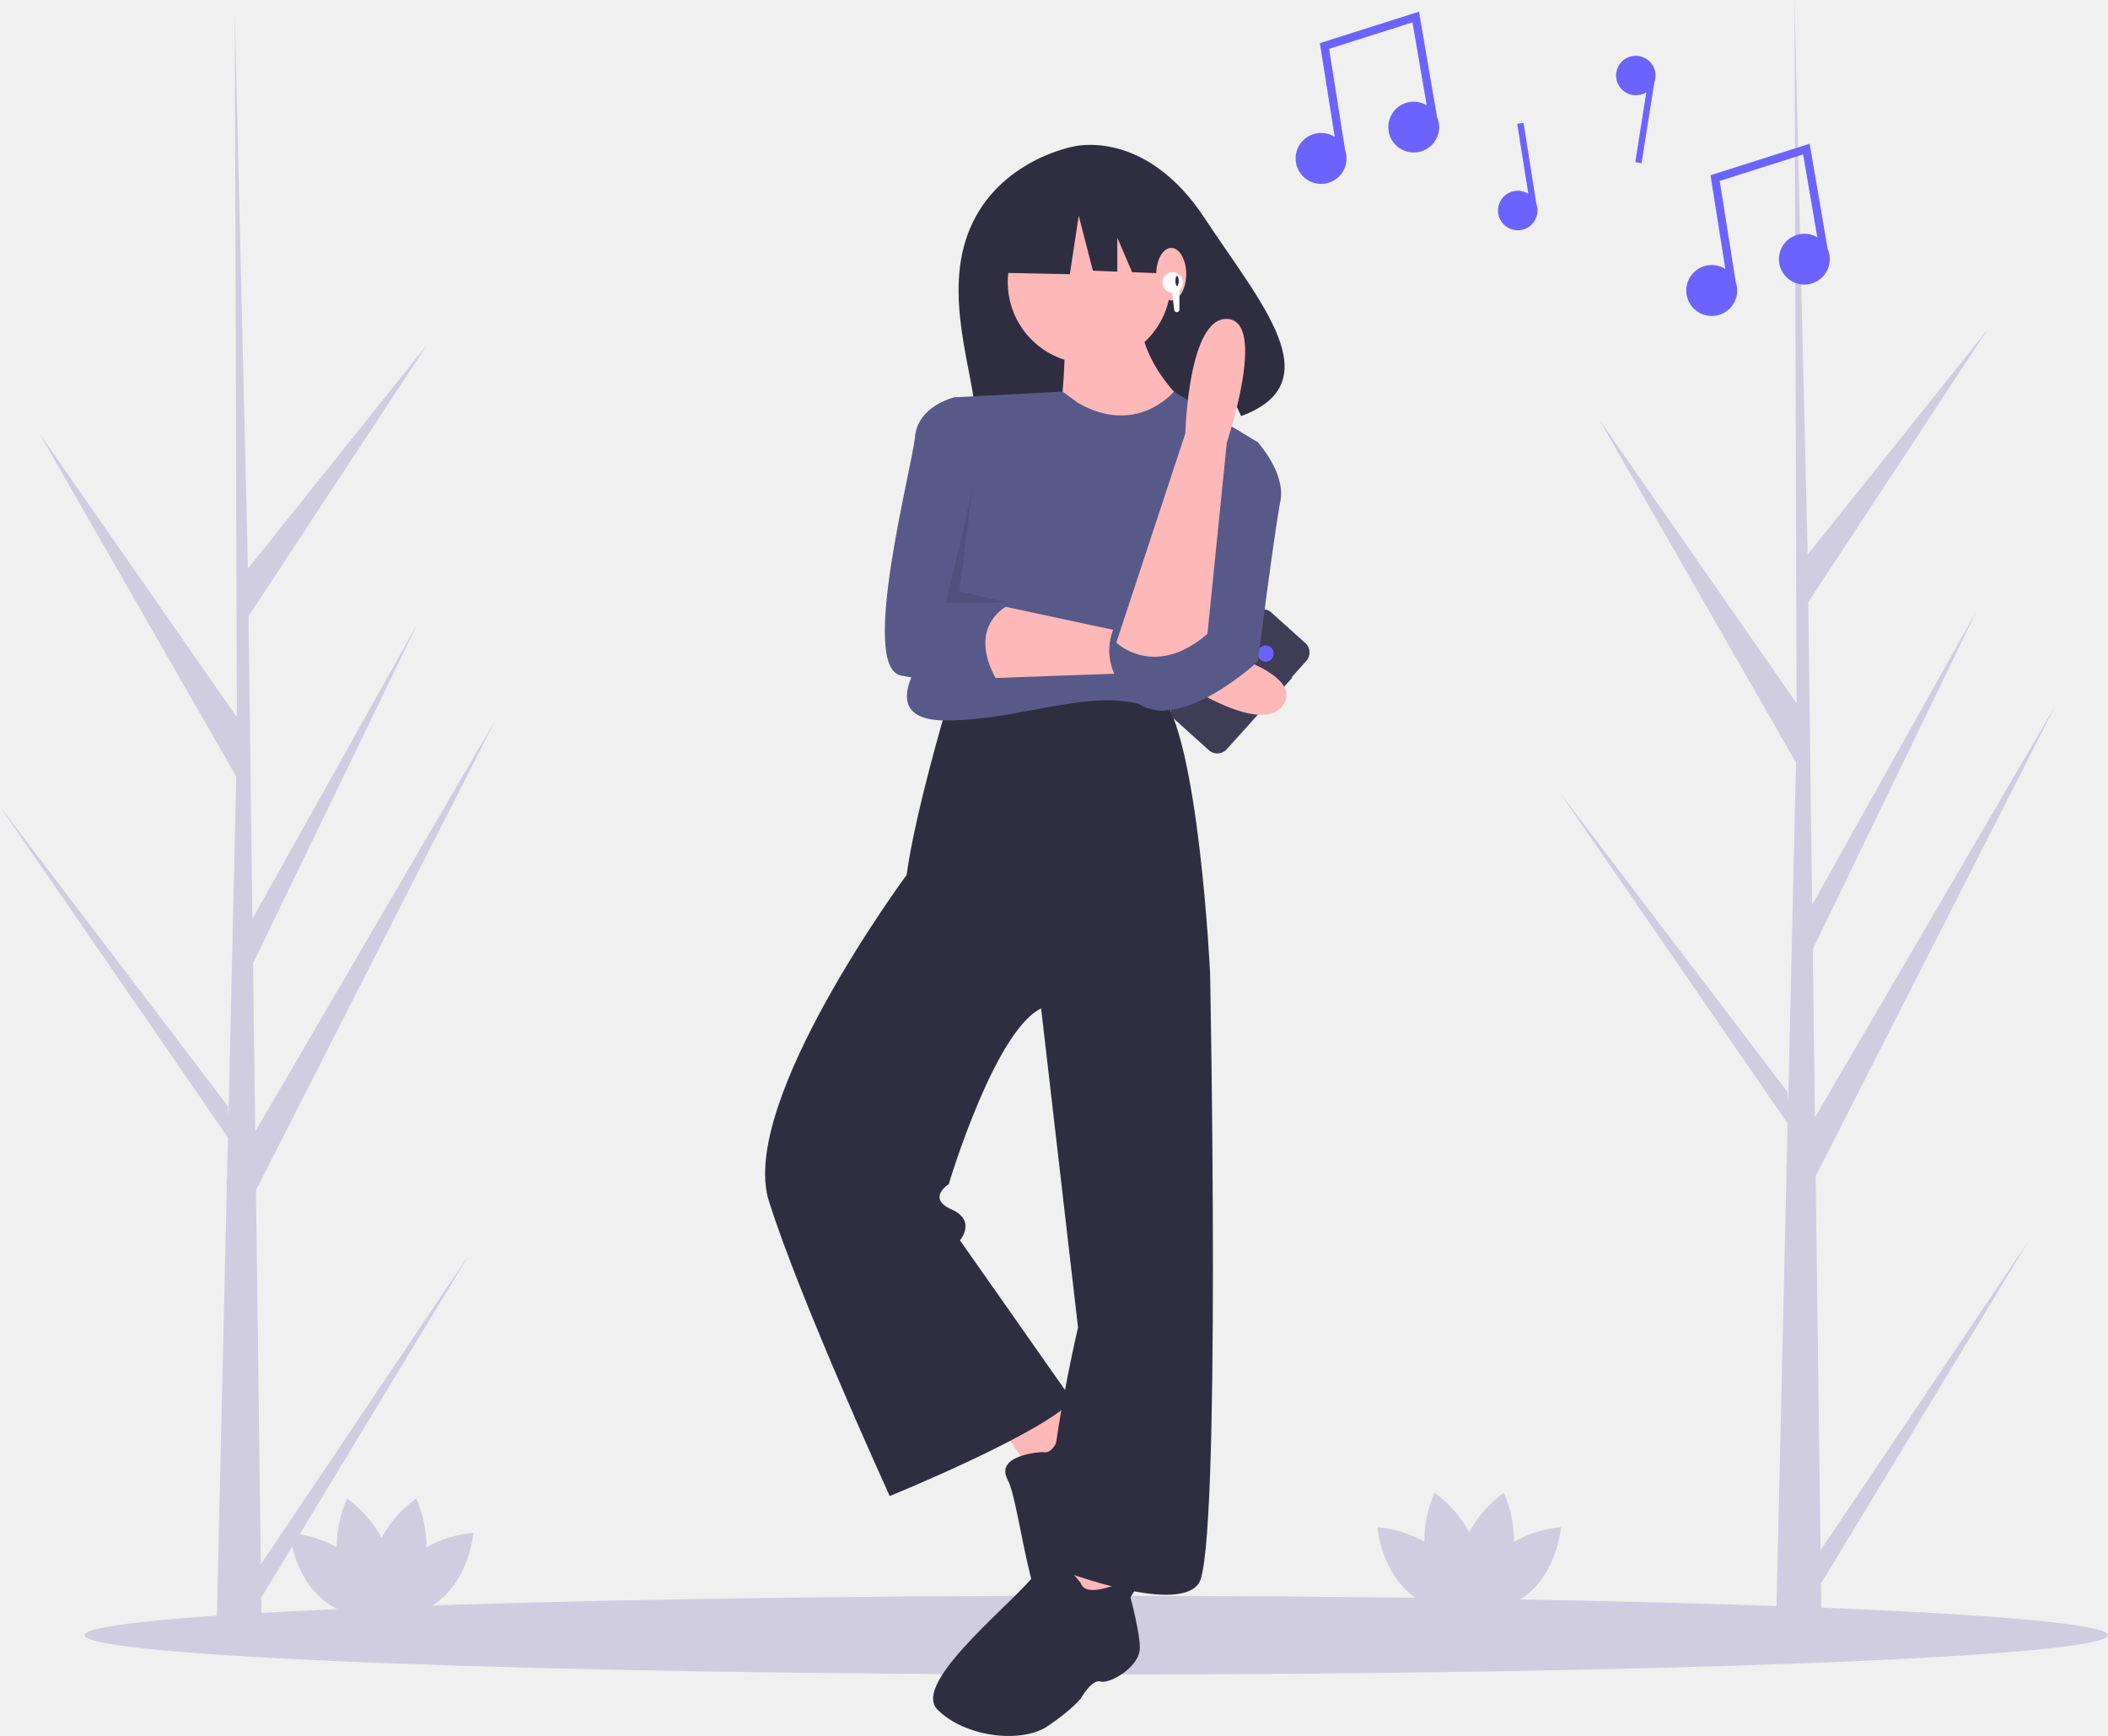
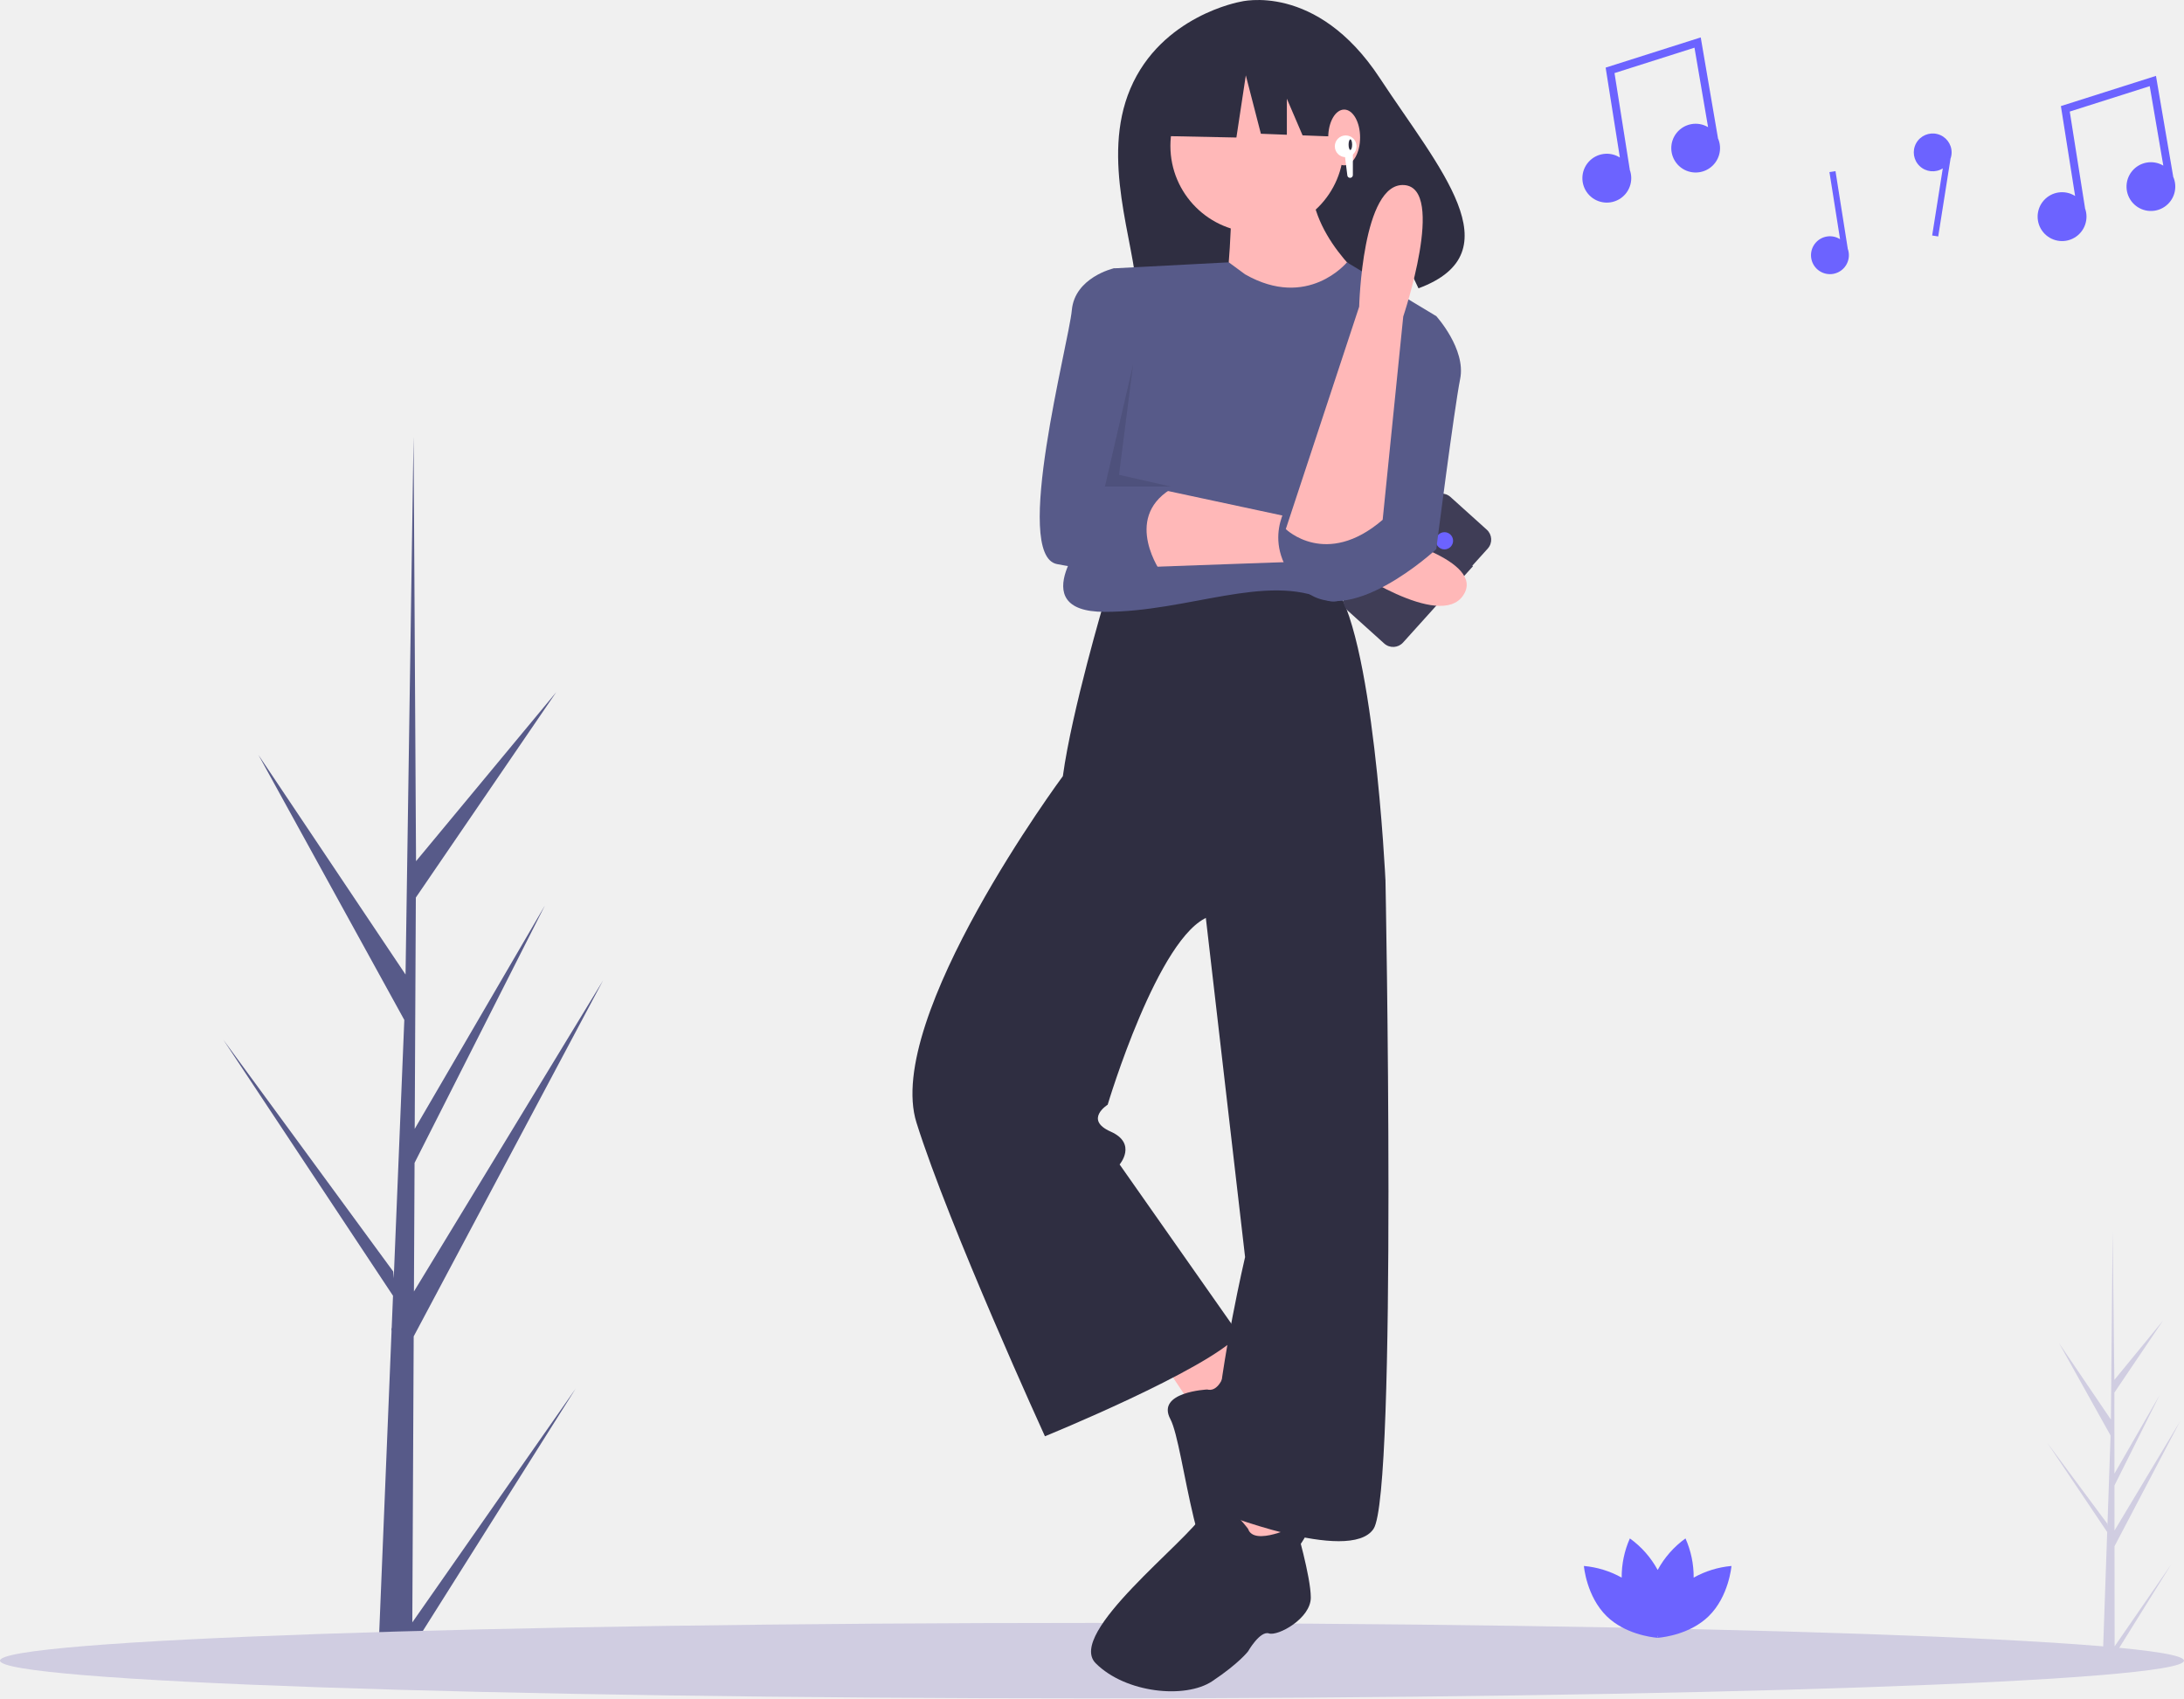
- <svg xmlns="http://www.w3.org/2000/svg" id="e5623f47-a855-4036-8ba5-4d095c94a944" data-name="Layer 1" width="822" height="676.985" viewBox="0 0 822 676.985">
-   <path d="M898.911,716.074l81.168-120.705L899.077,729.06l.169,13.582q-8.888.068-17.604-.296l4.026-174.592-.11-1.347.149-.26.385-16.498L797.203,420.592l88.784,116.708.315,3.487,3.041-131.911L812.567,275.075,889.561,385.704l-.804-273.286.002-.91.026.895,5.097,215.386,69.972-87.49-69.743,106.045,1.527,117.992L960.027,349.18,895.875,481.682l.85,65.609,93.638-160.41-93.354,183.298Z" transform="translate(-189 -111.5077)" fill="#d0cde1" />
-   <path d="M290.708,721.553l81.168-120.705L290.874,734.539l.169,13.582q-8.888.068-17.604-.296l4.026-174.592-.11-1.347.149-.26.385-16.498L189,426.072l88.784,116.708.315,3.487,3.041-131.911L204.364,280.554l76.995,110.629-.804-273.286.002-.91.026.895L285.679,333.268l69.972-87.49L285.908,351.823l1.527,117.992,64.389-115.155-64.152,132.502.85,65.609,93.638-160.41L288.807,575.659Z" transform="translate(-189 -111.5077)" fill="#d0cde1" />
-   <ellipse cx="427.49" cy="637.671" rx="394.51" ry="15.342" fill="#d0cde1" />
-   <polygon points="390.779 557.125 403.929 576.85 423.654 561.508 410.504 545.07 390.779 557.125" fill="#ffb8b8" />
-   <path d="M595.469,677.774s-18.834.875-13.525,10.831,9.45,66.131,24.603,62.876,28.89-20.472,28.722-32.325-2.065-16.993-2.065-16.993-4.063-7.845-1.358-10.012,3.726-15.859-2.716-20.023-25.063-9.675-25.063-9.675S602.181,679.502,595.469,677.774Z" transform="translate(-189 -111.5077)" fill="#2f2e41" />
-   <polygon points="415.983 603.151 411.6 627.26 434.613 629.452 434.613 610.822 415.983 603.151" fill="#ffb8b8" />
-   <path d="M557.861,388.092s-12.054,40.547-15.342,64.656c0,0-65.752,88.765-53.697,127.12s47.122,115.065,47.122,115.065,59.177-24.109,71.231-37.259l-43.834-62.464s6.575-7.671-3.288-12.054-1.096-9.863-1.096-9.863,18.63-62.464,37.259-69.039l64.656-13.15s-4.383-93.148-19.726-109.586C641.147,381.517,564.437,382.613,557.861,388.092Z" transform="translate(-189 -111.5077)" fill="#2f2e41" />
-   <path d="M610.463,728.905s-10.959-15.342-16.438-5.479-50.41,43.834-39.451,54.793,32.876,13.15,42.739,6.575,13.15-10.959,13.15-10.959,4.383-7.671,7.671-6.575,15.342-5.479,15.342-13.15-5.479-26.301-5.479-26.301S612.654,735.48,610.463,728.905Z" transform="translate(-189 -111.5077)" fill="#2f2e41" />
-   <path d="M594.025,496.582l15.342,132.599s-8.767,37.259-10.959,65.752,0,27.397,0,27.397,49.314,19.726,58.081,6.575,4.383-237.802,4.383-237.802L634.572,466.994Z" transform="translate(-189 -111.5077)" fill="#2f2e41" />
-   <path d="M567.272,200.561c11.377-26.843,40.336-31.913,40.336-31.913s27.884-7.439,51.171,27.988c21.705,33.021,49.695,63.959,14.198,77.139L663.601,254.084l-1.125,22.663a144.519,144.519,0,0,1-15.627,2.371c-39.373,4-76.489,10.651-77.176-3.579C568.76,256.624,556.326,226.39,567.272,200.561Z" transform="translate(-189 -111.5077)" fill="#2f2e41" />
-   <circle cx="424.75" cy="110.013" r="31.78" fill="#ffb8b8" />
-   <path d="M604.435,241.794s-.548,32.328-3.836,39.999,58.629-6.027,58.629-6.027-21.917-15.342-25.205-36.163Z" transform="translate(-189 -111.5077)" fill="#ffb8b8" />
-   <path d="M609.367,268.643l-5.985-4.402-42.233,2.21L552.382,362.887s-25.205,29.588,5.479,29.588,59.177-14.246,81.094-4.383S679.502,283.985,679.502,283.985l-32.763-19.744S632.38,281.793,609.367,268.643Z" transform="translate(-189 -111.5077)" fill="#575a89" />
-   <path d="M573.203,346.449l61.368,13.15v14.246l-61.368,2.192S566.628,350.833,573.203,346.449Z" transform="translate(-189 -111.5077)" fill="#ffb8b8" />
-   <path d="M355.277,714.91a45.856,45.856,0,0,0-3.974-19.027,45.573,45.573,0,0,0-13.497,15.315,45.573,45.573,0,0,0-13.497-15.315,45.857,45.857,0,0,0-3.974,19.027,45.914,45.914,0,0,0-18.345-5.653s1.208,14.8,11.098,24.428c8.794,8.561,21.49,10.15,24.197,10.397.049.034.076.052.076.052l.021-.043c.275.024.424.032.424.032s-.023-.28-.088-.785c.028-.065.057-.134.088-.207.03.073.06.142.088.207-.065.505-.088.785-.088.785s.149-.008.424-.032l.021.043s.026-.018.076-.052c2.707-.247,15.403-1.836,24.197-10.397,9.89-9.628,11.098-24.428,11.098-24.428A45.913,45.913,0,0,0,355.277,714.91Z" transform="translate(-189 -111.5077)" fill="#d0cde1" />
-   <path d="M779.375,712.718a45.856,45.856,0,0,0-3.974-19.027A45.573,45.573,0,0,0,761.904,709.006a45.573,45.573,0,0,0-13.497-15.315,45.856,45.856,0,0,0-3.974,19.027,45.913,45.913,0,0,0-18.345-5.653s1.208,14.8,11.098,24.428c8.794,8.561,21.49,10.149,24.197,10.397.049.034.076.052.076.052l.021-.043c.275.024.424.032.424.032s-.023-.28-.088-.785c.028-.065.057-.134.088-.207.03.073.06.142.088.207-.065.505-.088.785-.088.785s.149-.008.424-.032l.021.043s.026-.018.076-.052c2.707-.247,15.403-1.836,24.197-10.397,9.89-9.628,11.098-24.428,11.098-24.428A45.913,45.913,0,0,0,779.375,712.718Z" transform="translate(-189 -111.5077)" fill="#d0cde1" />
-   <path d="M573.203,271.931l-12.054-5.479s-14.246,3.288-15.342,15.342-21.917,89.861-5.479,93.148,38.355,3.288,38.355,3.288-14.246-19.726,3.288-30.684L568.82,340.97s-13.15-29.588-4.383-44.93S573.203,271.931,573.203,271.931Z" transform="translate(-189 -111.5077)" fill="#575a89" />
-   <polygon points="384.704 79.301 413.727 64.099 453.807 70.318 462.099 106.942 441.457 106.148 435.691 92.693 435.691 105.927 426.166 105.56 420.638 84.139 417.183 106.942 383.322 106.251 384.704 79.301" fill="#2f2e41" />
-   <ellipse cx="456.713" cy="106.915" rx="5.845" ry="10.228" fill="#ffb8b8" />
-   <circle cx="457.275" cy="110.166" r="3.989" fill="#fff" />
-   <ellipse cx="458.987" cy="109.566" rx="0.648" ry="1.945" fill="#2f2e41" />
-   <path d="M647.884,233.252h0a1.02,1.02,0,0,1-1.02-1.02l-1.02-8.164h3.061v8.164A1.02,1.02,0,0,1,647.884,233.252Z" transform="translate(-189 -111.5077)" fill="#fff" />
-   <polygon points="379.298 190.155 368.95 234.998 393.096 234.998 374.124 230.686 379.298 190.155" opacity="0.1" />
-   <path d="M749.279,156.934l.048-.008-6.992-40.876L703.672,128.332l5.785,36.561a9.935,9.935,0,1,0,3.992,4.906l.036-.006-6.208-39.236,32.515-10.33,5.527,32.313a9.914,9.914,0,1,0,3.961,4.393Z" transform="translate(-189 -111.5077)" fill="#6c63ff" />
-   <path d="M901.604,208.439l.048-.008-6.992-40.876-38.663,12.283,5.785,36.561a9.935,9.935,0,1,0,3.992,4.906l.036-.006-6.208-39.236L892.116,171.733l5.527,32.313a9.914,9.914,0,1,0,3.961,4.393Z" transform="translate(-189 -111.5077)" fill="#6c63ff" />
-   <path d="M788.049,190.896l.028-.004-4.981-31.481-2.46.389,4.318,27.292a7.703,7.703,0,1,0,3.095,3.804Z" transform="translate(-189 -111.5077)" fill="#6c63ff" />
-   <path d="M834.566,140.975a7.689,7.689,0,1,0-3.587,6.485l-4.318,27.292,2.46.389,4.981-31.481-.028-.004A7.638,7.638,0,0,0,834.566,140.975Z" transform="translate(-189 -111.5077)" fill="#6c63ff" />
-   <path d="M692.961,375.74l-.229-.207,5.664-6.285a4.897,4.897,0,0,0-.359-6.916L684.721,350.332a4.897,4.897,0,0,0-6.916.359l-31.075,34.48a4.897,4.897,0,0,0,.359,6.916L660.405,404.087a4.897,4.897,0,0,0,6.916-.359l21.379-23.721.229.207Z" transform="translate(-189 -111.5077)" fill="#3f3d56" />
-   <circle cx="493.515" cy="254.89" r="3.156" fill="#6c63ff" />
-   <path d="M660.632,364.496s37.356,9.042,28.749,21.933-42.588-10.671-42.588-10.671Z" transform="translate(-189 -111.5077)" fill="#ffb8b8" />
-   <path d="M669.639,283.985H679.502s10.959,12.054,8.767,23.013-8.767,62.464-8.767,62.464-32.876,30.684-49.314,14.246-4.383-31.78-4.383-31.78,21.917,17.534,33.972-5.479Z" transform="translate(-189 -111.5077)" fill="#575a89" />
-   <path d="M659.838,358.7l7.548-74.572s15.832-47.078.377-48.231S651.222,280.507,651.222,280.507l-26.917,81.601S639.077,376.576,659.838,358.7Z" transform="translate(-189 -111.5077)" fill="#ffb8b8" />
+ <svg xmlns="http://www.w3.org/2000/svg" id="a9556c1d-039e-450d-9846-bdcfe1beae94" data-name="Layer 1" width="888" height="690.605" viewBox="0 0 888 690.605">
+   <path d="M1015.79,774.153l23.049-33.403-23.046,37.027.002,3.79q-2.48-.011-4.91-.142l1.707-48.695-.026-.376.042-.072.163-4.601L988.403,691.378l24.379,32.857.076.974,1.29-36.791-20.972-37.586,21.11,31.122.69-76.246.004-.254.004.25.701,60.107,19.814-24.174-19.812,29.352.031,32.923,18.349-31.911-18.341,36.752.018,18.307,26.661-44.439-26.658,50.825Z" transform="translate(-156 -104.6974)" fill="#d0cde1" />
+   <path d="M323.646,764.408l66.406-95.047L323.594,774.76l-.058,10.827q-7.085-.072-14.026-.486l5.691-139.091-.069-1.075.122-.205.542-13.143L246.787,527.466l69.101,94.278.202,2.784,4.299-105.089L261.1,411.708l59.791,89.265,3.245-217.818.014-.725.008.713 1,171.734,57.011-68.734L325.077,469.668,324.617,563.728l52.954-90.862L324.559,577.557l-.255,52.302L401.213,503.344l-77.008,144.76Z" transform="translate(-156 -104.6974)" fill="#575a89" />
+   <ellipse cx="444" cy="675.263" rx="444" ry="15.342" fill="#d0cde1" />
+   <path d="M844.634,746.202a38.41,38.41,0,0,0-3.329-15.937A38.172,38.172,0,0,0,830,743.093a38.172,38.172,0,0,0-11.305-12.828,38.41,38.41,0,0,0-3.329,15.937A38.457,38.457,0,0,0,800,741.467s1.012,12.397,9.296,20.461c7.366,7.17,18,8.501,20.268,8.708l.063.043.017-.036c.23.02.355.027.355.027s-.019-.234-.073-.657c.023-.054.048-.113.073-.173.026.061.05.119.073.173-.054.423-.073.657-.073.657s.125-.007.355-.027l.017.036.063-.043c2.267-.207,12.902-1.538,20.268-8.708C858.988,753.864,860,741.467,860,741.467A38.457,38.457,0,0,0,844.634,746.202Z" transform="translate(-156 -104.6974)" fill="#6c63ff" />
+   <path d="M854.452,160.793l.048-.008-6.992-40.876-38.663,12.283,5.785,36.561a9.935,9.935,0,1,0,3.992,4.906l.036-.006-6.208-39.236,32.515-10.33,5.527,32.313a9.914,9.914,0,1,0,3.961,4.393Z" transform="translate(-156 -104.6974)" fill="#6c63ff" />
+   <path d="M1039.551,176.435l.048-.008-6.992-40.876-38.663,12.283,5.785,36.561a9.935,9.935,0,1,0,3.992,4.906l.036-.006-6.208-39.236,32.515-10.33,5.527,32.313a9.914,9.914,0,1,0,3.961,4.393Z" transform="translate(-156 -104.6974)" fill="#6c63ff" />
+   <path d="M907.253,205.766l.028-.004-4.981-31.481-2.46.389,4.318,27.292a7.703,7.703,0,1,0,3.095,3.804Z" transform="translate(-156 -104.6974)" fill="#6c63ff" />
+   <path d="M949.512,166.681a7.689,7.689,0,1,0-3.587,6.485l-4.318,27.292,2.46.389,4.981-31.481-.028-.004A7.638,7.638,0,0,0,949.512,166.681Z" transform="translate(-156 -104.6974)" fill="#6c63ff" />
+   <polygon points="473.448 554.881 488.023 576.744 509.886 559.74 495.311 541.52 473.448 554.881" fill="#ffb8b8" />
+   <path d="M646.839,669.711s-20.874.97-14.99,12.005,10.474,73.296,27.268,69.689,32.021-22.69,31.834-35.827-2.289-18.834-2.289-18.834-4.503-8.696-1.505-11.096,4.13-17.578-3.01-22.193S656.368,652.73,656.368,652.73,654.278,671.626,646.839,669.711Z" transform="translate(-156 -104.6974)" fill="#2f2e41" />
+   <polygon points="501.384 605.895 496.525 632.616 522.032 635.045 522.032 614.397 501.384 605.895" fill="#ffb8b8" />
+   <path d="M605.156,348.64s-13.361,44.94-17.004,71.662c0,0-72.876,98.383-59.516,140.894s52.228,127.533,52.228,127.533,65.589-26.721,78.949-41.297l-48.584-69.232s7.288-8.502-3.644-13.361-1.215-10.931-1.215-10.931,20.648-69.232,41.297-76.52l71.662-14.575s-4.858-103.241-21.863-121.46C697.466,341.352,612.443,342.567,605.156,348.64Z" transform="translate(-156 -104.6974)" fill="#2f2e41" />
+   <path d="M663.457,726.382s-12.146-17.004-18.219-6.073S589.366,768.893,601.512,781.039s36.438,14.575,47.37,7.288,14.575-12.146,14.575-12.146,4.858-8.502,8.502-7.288,17.004-6.073,17.004-14.575-6.073-29.151-6.073-29.151S665.886,733.669,663.457,726.382Z" transform="translate(-156 -104.6974)" fill="#2f2e41" />
+   <path d="M645.238,468.886l17.004,146.967s-9.717,41.297-12.146,72.876,0,30.365,0,30.365,54.657,21.863,64.374,7.288,4.858-263.569,4.858-263.569l-29.151-26.721Z" transform="translate(-156 -104.6974)" fill="#2f2e41" />
+   <path d="M615.586,140.789c12.609-29.752,44.707-35.371,44.707-35.371s30.905-8.245,56.716,31.021c24.057,36.599,55.08,70.889,15.737,85.498l-10.393-21.826-1.247,25.118a160.18,160.18,0,0,1-17.32,2.628c-43.64,4.433-84.777,11.805-85.538-3.966C617.235,202.926,603.454,169.416,615.586,140.789Z" transform="translate(-156 -104.6974)" fill="#2f2e41" />
+   <circle cx="511.101" cy="59.323" r="35.224" fill="#ffb8b8" />
+   <path d="M656.776,186.49s-.607,35.831-4.251,44.333,64.981-6.68,64.981-6.68-24.292-17.004-27.936-40.082Z" transform="translate(-156 -104.6974)" fill="#ffb8b8" />
+   <path d="M662.242,216.248l-6.633-4.879-46.809,2.449-9.717,106.885s-27.936,32.794,6.073,32.794,65.589-15.79,89.881-4.858S739.977,233.252,739.977,233.252L703.664,211.369S687.749,230.823,662.242,216.248Z" transform="translate(-156 -104.6974)" fill="#575a89" />
+   <path d="M622.16,302.485l68.018,14.575V332.85l-68.018,2.429S614.873,307.343,622.16,302.485Z" transform="translate(-156 -104.6974)" fill="#ffb8b8" />
+   <path d="M622.16,219.892l-13.361-6.073s-15.79,3.644-17.004,17.004-24.292,99.598-6.073,103.241,42.511,3.644,42.511,3.644-15.79-21.863,3.644-34.009l-14.575-7.288s-14.575-32.794-4.858-49.799S622.16,219.892,622.16,219.892Z" transform="translate(-156 -104.6974)" fill="#575a89" />
+   <polygon points="466.716 25.283 498.883 8.433 543.306 15.326 552.496 55.919 529.618 55.039 523.226 40.126 523.226 54.793 512.67 54.387 506.542 30.644 502.713 55.919 465.184 55.153 466.716 25.283" fill="#2f2e41" />
+   <ellipse cx="546.527" cy="55.888" rx="6.478" ry="11.336" fill="#ffb8b8" />
+   <circle cx="547.149" cy="59.492" r="4.421" fill="#fff" />
+   <ellipse cx="549.047" cy="58.827" rx="0.719" ry="2.156" fill="#2f2e41" />
+   <path d="M704.933,177.022h0a1.131,1.131,0,0,1-1.131-1.131l-1.131-9.048h3.393v9.048A1.131,1.131,0,0,1,704.933,177.022Z" transform="translate(-156 -104.6974)" fill="#fff" />
+   <polygon points="460.723 148.149 449.254 197.85 476.016 197.85 454.989 193.071 460.723 148.149" opacity="0.1" />
+   <path d="M754.894,334.949l-.254-.229,6.278-6.966a5.427,5.427,0,0,0-.398-7.665L745.762,306.788a5.427,5.427,0,0,0-7.665.398l-34.442,38.216a5.427,5.427,0,0,0,.398,7.665l14.758,13.301a5.427,5.427,0,0,0,7.665-.398l23.695-26.291.254.229Z" transform="translate(-156 -104.6974)" fill="#3f3d56" />
+   <circle cx="587.316" cy="219.898" r="3.498" fill="#6c63ff" />
+   <path d="M719.063,322.487s41.404,10.021,31.865,24.309-47.202-11.828-47.202-11.828Z" transform="translate(-156 -104.6974)" fill="#ffb8b8" />
+   <path d="M729.045,233.252H739.977s12.146,13.361,9.717,25.507-9.717,69.232-9.717,69.232-36.438,34.009-54.657,15.79-4.858-35.224-4.858-35.224,24.292,19.434,37.653-6.073Z" transform="translate(-156 -104.6974)" fill="#575a89" />
+   <path d="M718.182,316.063l8.366-82.652s17.547-52.179.418-53.457-18.333,49.445-18.333,49.445l-29.834,90.443S695.172,335.876,718.182,316.063Z" transform="translate(-156 -104.6974)" fill="#ffb8b8" />
</svg>
